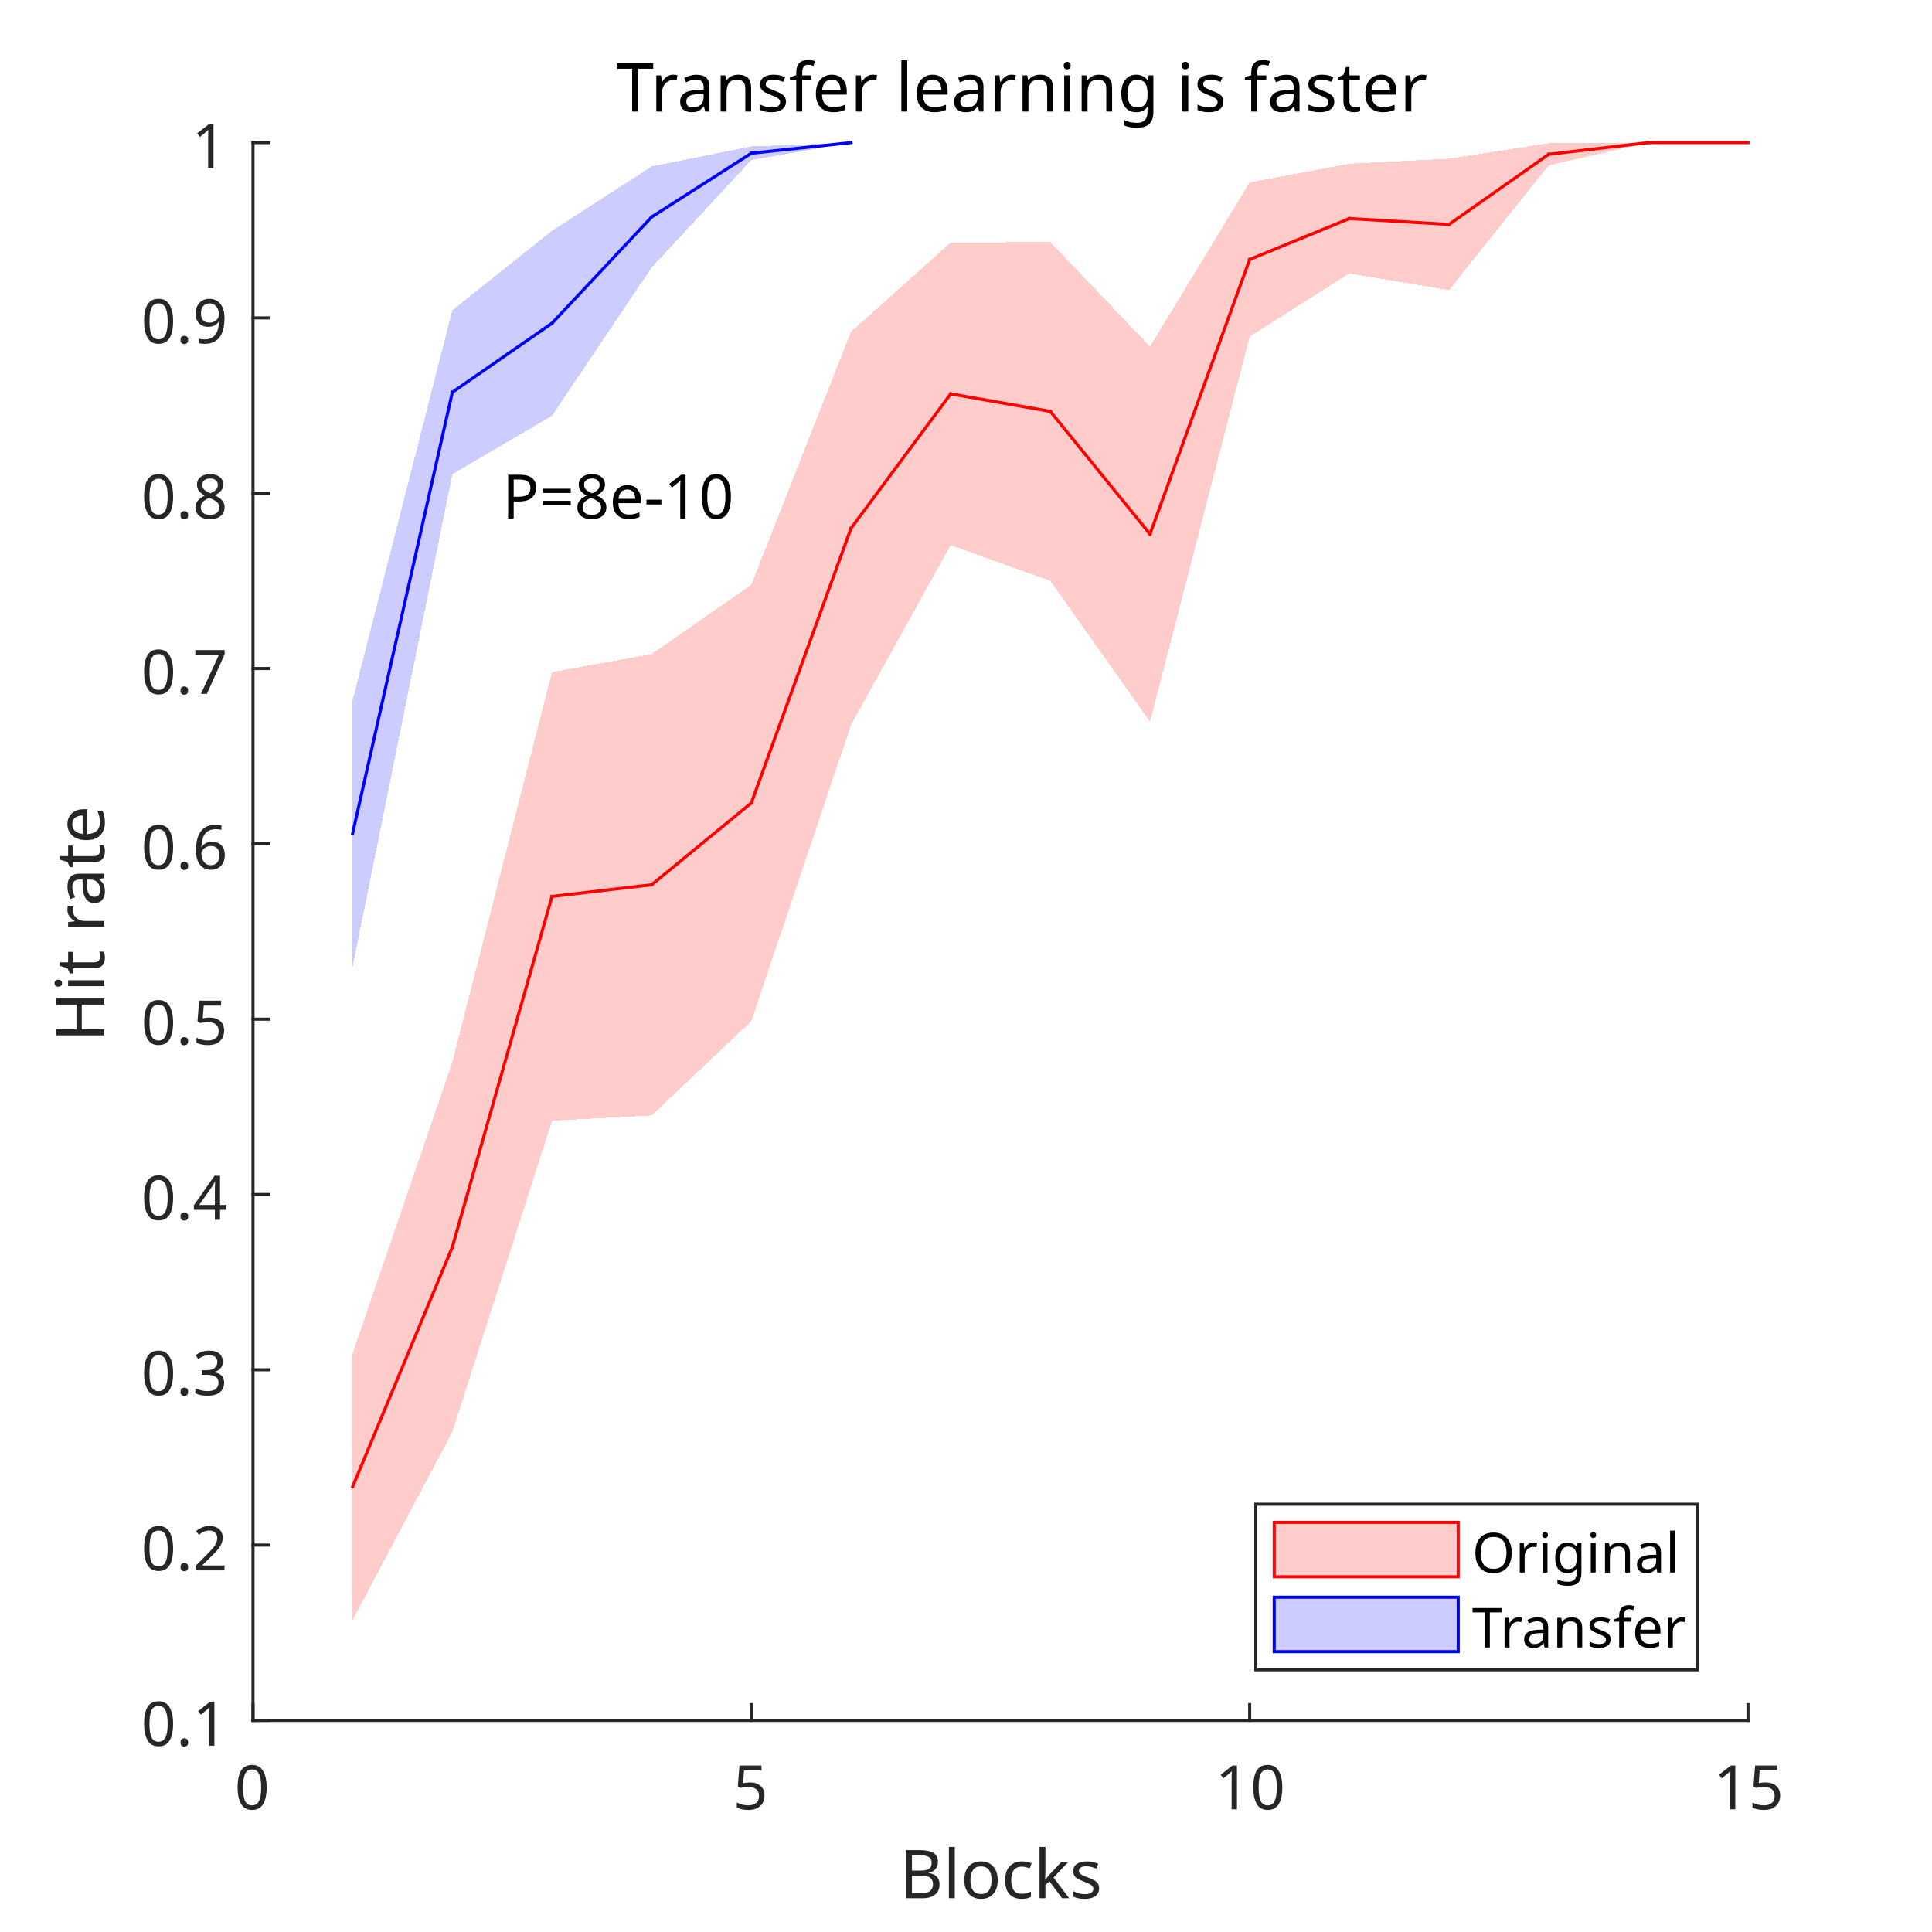
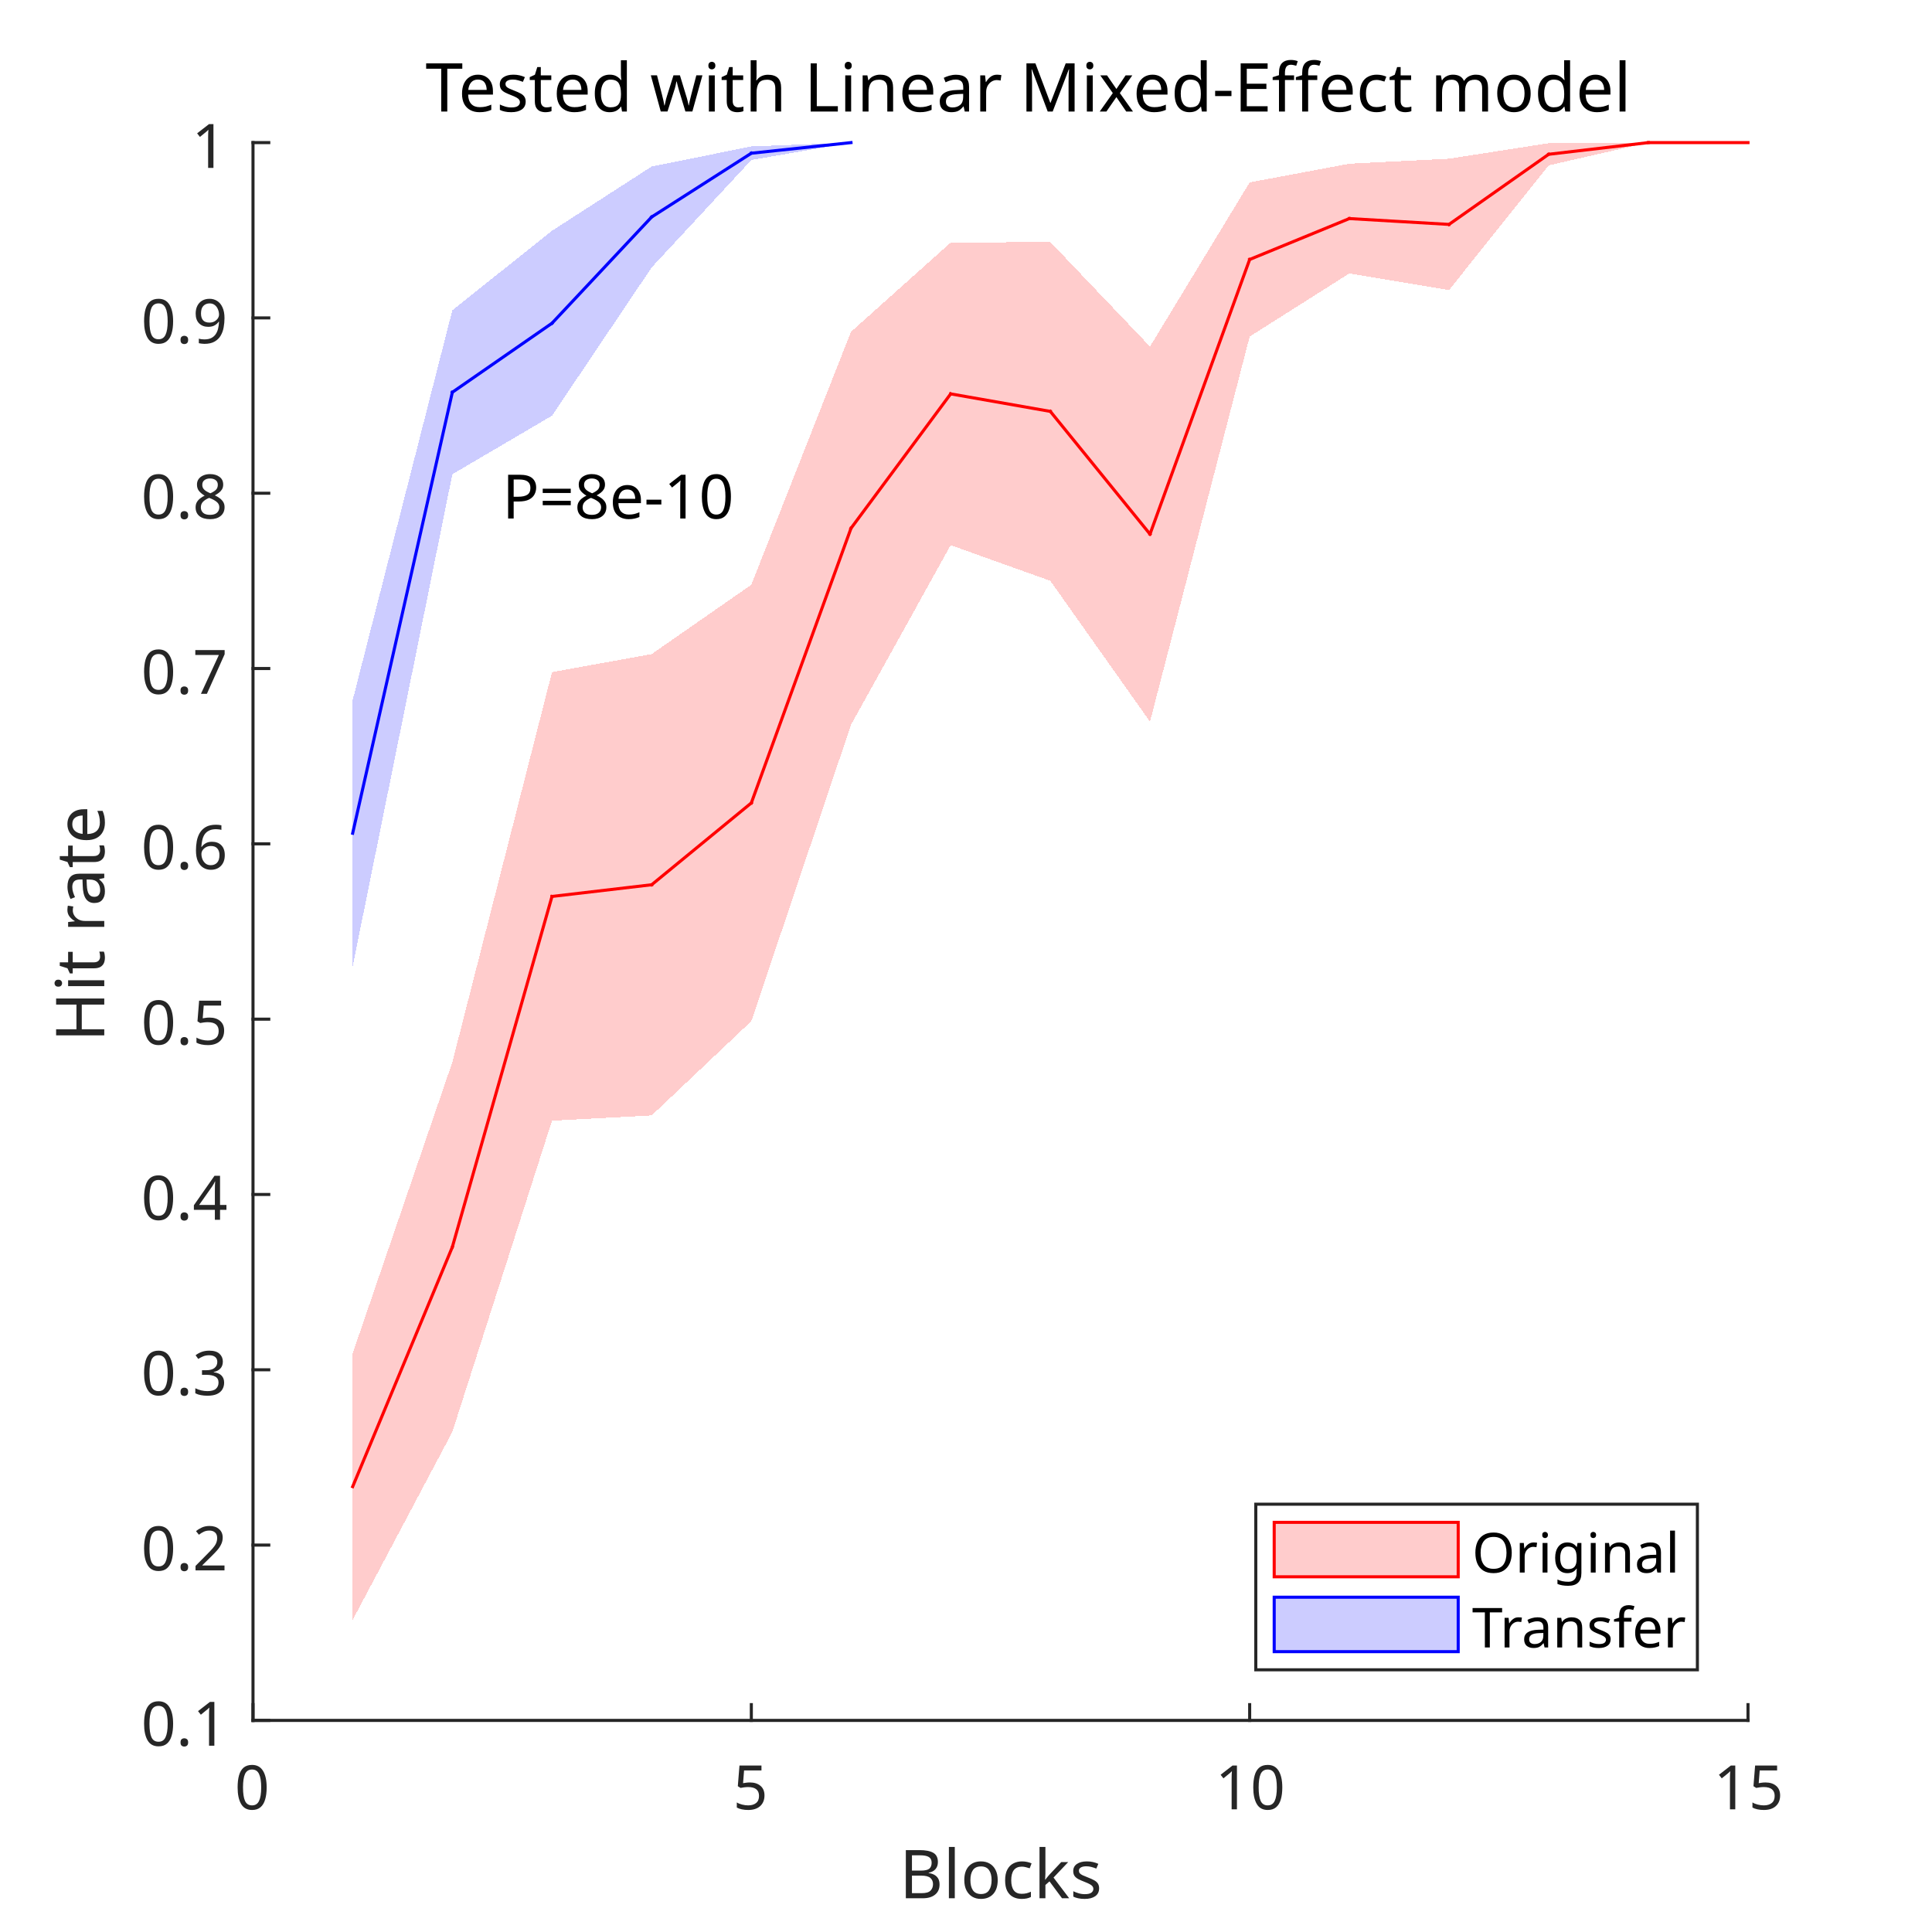
<svg xmlns="http://www.w3.org/2000/svg" style="fill-opacity:1; color-rendering:auto; color-interpolation:auto; text-rendering:auto; stroke:black; stroke-linecap:square; stroke-miterlimit:10; shape-rendering:auto; stroke-opacity:1; fill:black; stroke-dasharray:none; font-weight:normal; stroke-width:1; font-family:'Dialog'; font-style:normal; stroke-linejoin:miter; font-size:12px; stroke-dashoffset:0; image-rendering:auto;" width="420" height="420">
  <defs id="genericDefs" />
  <g>
    <defs id="defs1">
      <clipPath clipPathUnits="userSpaceOnUse" id="clipPath1">
        <path d="M0 0 L420 0 L420 420 L0 420 L0 0 Z" />
      </clipPath>
      <font horiz-adv-x="75.0" id="font1">
        <font-face ascent="100.537" descent="21.973" units-per-em="100" style="font-style:normal; font-family:Dialog; font-weight:normal;" />
        <missing-glyph horiz-adv-x="75.0" d="M12.5 0 L12.5 62.5 L62.5 62.5 L62.5 0 L12.5 0 ZM14.062 1.562 L60.938 1.562 L60.938 60.938 L14.062 60.938 L14.062 1.562 Z" />
        <glyph unicode="0" horiz-adv-x="55.615" d="M4.156 35.297 Q4.156 48 6.766 55.742 Q9.375 63.484 14.523 67.68 Q19.672 71.875 27.484 71.875 Q33.25 71.875 37.594 69.555 Q41.938 67.234 44.773 62.867 Q47.609 58.5 49.219 52.227 Q50.828 45.953 50.828 35.297 Q50.828 22.703 48.242 14.969 Q45.656 7.234 40.508 3.008 Q35.359 -1.219 27.484 -1.219 Q17.141 -1.219 11.234 6.203 Q4.156 15.141 4.156 35.297 ZM13.188 35.297 Q13.188 17.672 17.312 11.836 Q21.438 6 27.484 6 Q33.547 6 37.672 11.859 Q41.797 17.719 41.797 35.297 Q41.797 52.984 37.672 58.789 Q33.547 64.594 27.391 64.594 Q21.344 64.594 17.719 59.469 Q13.188 52.938 13.188 35.297 Z" />
        <glyph unicode="5" horiz-adv-x="55.615" d="M4.156 18.75 L13.375 19.531 Q14.406 12.797 18.141 9.398 Q21.875 6 27.156 6 Q33.5 6 37.891 10.789 Q42.281 15.578 42.281 23.484 Q42.281 31 38.062 35.352 Q33.844 39.703 27 39.703 Q22.75 39.703 19.336 37.773 Q15.922 35.844 13.969 32.766 L5.719 33.844 L12.641 70.609 L48.25 70.609 L48.25 62.203 L19.672 62.203 L15.828 42.969 Q22.266 47.469 29.344 47.469 Q38.719 47.469 45.164 40.969 Q51.609 34.469 51.609 24.266 Q51.609 14.547 45.953 7.469 Q39.062 -1.219 27.156 -1.219 Q17.391 -1.219 11.211 4.25 Q5.031 9.719 4.156 18.75 Z" />
        <glyph unicode="1" horiz-adv-x="55.615" d="M37.25 0 L28.469 0 L28.469 56 Q25.297 52.984 20.141 49.953 Q14.984 46.922 10.891 45.406 L10.891 53.906 Q18.266 57.375 23.781 62.305 Q29.297 67.234 31.594 71.875 L37.25 71.875 L37.25 0 Z" />
        <glyph unicode="s" horiz-adv-x="50.0" d="M3.078 15.484 L11.766 16.844 Q12.5 11.625 15.844 8.844 Q19.188 6.062 25.203 6.062 Q31.25 6.062 34.18 8.523 Q37.109 10.984 37.109 14.312 Q37.109 17.281 34.516 19 Q32.719 20.172 25.531 21.969 Q15.875 24.422 12.141 26.203 Q8.406 27.984 6.477 31.133 Q4.547 34.281 4.547 38.094 Q4.547 41.547 6.133 44.508 Q7.719 47.469 10.453 49.422 Q12.5 50.922 16.039 51.977 Q19.578 53.031 23.641 53.031 Q29.734 53.031 34.352 51.273 Q38.969 49.516 41.164 46.508 Q43.359 43.5 44.188 38.484 L35.594 37.312 Q35.016 41.312 32.203 43.555 Q29.391 45.797 24.266 45.797 Q18.219 45.797 15.625 43.797 Q13.031 41.797 13.031 39.109 Q13.031 37.406 14.109 36.031 Q15.188 34.625 17.484 33.688 Q18.797 33.203 25.25 31.453 Q34.578 28.953 38.258 27.367 Q41.938 25.781 44.039 22.758 Q46.141 19.734 46.141 15.234 Q46.141 10.844 43.578 6.961 Q41.016 3.078 36.18 0.953 Q31.344 -1.172 25.25 -1.172 Q15.141 -1.172 9.844 3.031 Q4.547 7.234 3.078 15.484 Z" />
        <glyph unicode="k" horiz-adv-x="50.0" d="M6.641 0 L6.641 71.578 L15.438 71.578 L15.438 30.766 L36.234 51.859 L47.609 51.859 L27.781 32.625 L49.609 0 L38.766 0 L21.625 26.516 L15.438 20.562 L15.438 0 L6.641 0 Z" />
        <glyph unicode="c" horiz-adv-x="50.0" d="M40.438 19 L49.078 17.875 Q47.656 8.938 41.82 3.883 Q35.984 -1.172 27.484 -1.172 Q16.844 -1.172 10.375 5.789 Q3.906 12.75 3.906 25.734 Q3.906 34.125 6.688 40.43 Q9.469 46.734 15.156 49.883 Q20.844 53.031 27.547 53.031 Q35.984 53.031 41.359 48.758 Q46.734 44.484 48.25 36.625 L39.703 35.297 Q38.484 40.531 35.383 43.164 Q32.281 45.797 27.875 45.797 Q21.234 45.797 17.086 41.039 Q12.938 36.281 12.938 25.984 Q12.938 15.531 16.945 10.797 Q20.953 6.062 27.391 6.062 Q32.562 6.062 36.031 9.234 Q39.5 12.406 40.438 19 Z" />
        <glyph unicode="o" horiz-adv-x="55.615" d="M3.328 25.922 Q3.328 40.328 11.328 47.266 Q18.016 53.031 27.641 53.031 Q38.328 53.031 45.117 46.023 Q51.906 39.016 51.906 26.656 Q51.906 16.656 48.906 10.914 Q45.906 5.172 40.164 2 Q34.422 -1.172 27.641 -1.172 Q16.75 -1.172 10.039 5.812 Q3.328 12.797 3.328 25.922 ZM12.359 25.922 Q12.359 15.969 16.703 11.016 Q21.047 6.062 27.641 6.062 Q34.188 6.062 38.531 11.039 Q42.875 16.016 42.875 26.219 Q42.875 35.844 38.5 40.797 Q34.125 45.75 27.641 45.75 Q21.047 45.75 16.703 40.82 Q12.359 35.891 12.359 25.922 Z" />
        <glyph unicode="l" horiz-adv-x="22.217" d="M6.391 0 L6.391 71.578 L15.188 71.578 L15.188 0 L6.391 0 Z" />
        <glyph unicode="B" horiz-adv-x="66.699" d="M7.328 0 L7.328 71.578 L34.188 71.578 Q42.391 71.578 47.344 69.406 Q52.297 67.234 55.102 62.719 Q57.906 58.203 57.906 53.266 Q57.906 48.688 55.422 44.633 Q52.938 40.578 47.906 38.094 Q54.391 36.188 57.883 31.594 Q61.375 27 61.375 20.75 Q61.375 15.719 59.25 11.398 Q57.125 7.078 54 4.734 Q50.875 2.391 46.164 1.195 Q41.453 0 34.625 0 L7.328 0 ZM16.797 41.5 L32.281 41.5 Q38.578 41.5 41.312 42.328 Q44.922 43.406 46.75 45.898 Q48.578 48.391 48.578 52.156 Q48.578 55.719 46.875 58.43 Q45.172 61.141 41.992 62.141 Q38.812 63.141 31.109 63.141 L16.797 63.141 L16.797 41.5 ZM16.797 8.453 L34.625 8.453 Q39.203 8.453 41.062 8.797 Q44.344 9.375 46.539 10.742 Q48.734 12.109 50.148 14.719 Q51.562 17.328 51.562 20.75 Q51.562 24.75 49.516 27.711 Q47.469 30.672 43.828 31.867 Q40.188 33.062 33.344 33.062 L16.797 33.062 L16.797 8.453 Z" />
        <glyph unicode="." horiz-adv-x="27.783" d="M9.078 0 L9.078 10.016 L19.094 10.016 L19.094 0 L9.078 0 Z" />
        <glyph unicode="2" horiz-adv-x="55.615" d="M50.344 8.453 L50.344 0 L3.031 0 Q2.938 3.172 4.047 6.109 Q5.859 10.938 9.836 15.625 Q13.812 20.312 21.344 26.469 Q33.016 36.031 37.117 41.625 Q41.219 47.219 41.219 52.203 Q41.219 57.422 37.477 61.008 Q33.734 64.594 27.734 64.594 Q21.391 64.594 17.578 60.789 Q13.766 56.984 13.719 50.25 L4.688 51.172 Q5.609 61.281 11.664 66.578 Q17.719 71.875 27.938 71.875 Q38.234 71.875 44.242 66.164 Q50.25 60.453 50.25 52 Q50.25 47.703 48.492 43.555 Q46.734 39.406 42.656 34.812 Q38.578 30.219 29.109 22.219 Q21.188 15.578 18.945 13.211 Q16.703 10.844 15.234 8.453 L50.344 8.453 Z" />
        <glyph unicode="3" horiz-adv-x="55.615" d="M4.203 18.891 L12.984 20.062 Q14.5 12.594 18.141 9.297 Q21.781 6 27 6 Q33.203 6 37.477 10.297 Q41.75 14.594 41.75 20.953 Q41.75 27 37.797 30.93 Q33.844 34.859 27.734 34.859 Q25.25 34.859 21.531 33.891 L22.516 41.609 Q23.391 41.5 23.922 41.5 Q29.547 41.5 34.039 44.43 Q38.531 47.359 38.531 53.469 Q38.531 58.297 35.258 61.477 Q31.984 64.656 26.812 64.656 Q21.688 64.656 18.266 61.43 Q14.844 58.203 13.875 51.766 L5.078 53.328 Q6.688 62.156 12.398 67.016 Q18.109 71.875 26.609 71.875 Q32.469 71.875 37.398 69.359 Q42.328 66.844 44.945 62.5 Q47.562 58.156 47.562 53.266 Q47.562 48.641 45.07 44.828 Q42.578 41.016 37.703 38.766 Q44.047 37.312 47.562 32.695 Q51.078 28.078 51.078 21.141 Q51.078 11.766 44.242 5.25 Q37.406 -1.266 26.953 -1.266 Q17.531 -1.266 11.305 4.352 Q5.078 9.969 4.203 18.891 Z" />
        <glyph unicode="4" horiz-adv-x="55.615" d="M32.328 0 L32.328 17.141 L1.266 17.141 L1.266 25.203 L33.938 71.578 L41.109 71.578 L41.109 25.203 L50.781 25.203 L50.781 17.141 L41.109 17.141 L41.109 0 L32.328 0 ZM32.328 25.203 L32.328 57.469 L9.906 25.203 L32.328 25.203 Z" />
        <glyph unicode="6" horiz-adv-x="55.615" d="M49.75 54.047 L41.016 53.375 Q39.844 58.547 37.703 60.891 Q34.125 64.656 28.906 64.656 Q24.703 64.656 21.531 62.312 Q17.391 59.281 14.992 53.469 Q12.594 47.656 12.5 36.922 Q15.672 41.75 20.266 44.094 Q24.859 46.438 29.891 46.438 Q38.672 46.438 44.852 39.969 Q51.031 33.5 51.031 23.25 Q51.031 16.5 48.125 10.719 Q45.219 4.938 40.141 1.859 Q35.062 -1.219 28.609 -1.219 Q17.625 -1.219 10.695 6.859 Q3.766 14.938 3.766 33.5 Q3.766 54.25 11.422 63.672 Q18.109 71.875 29.438 71.875 Q37.891 71.875 43.289 67.141 Q48.688 62.406 49.75 54.047 ZM13.875 23.188 Q13.875 18.656 15.797 14.508 Q17.719 10.359 21.188 8.18 Q24.656 6 28.469 6 Q34.031 6 38.039 10.492 Q42.047 14.984 42.047 22.703 Q42.047 30.125 38.086 34.398 Q34.125 38.672 28.125 38.672 Q22.172 38.672 18.023 34.398 Q13.875 30.125 13.875 23.188 Z" />
        <glyph unicode="7" horiz-adv-x="55.615" d="M4.734 62.203 L4.734 70.656 L51.078 70.656 L51.078 63.812 Q44.234 56.547 37.523 44.484 Q30.812 32.422 27.156 19.672 Q24.516 10.688 23.781 0 L14.75 0 Q14.891 8.453 18.062 20.414 Q21.234 32.375 27.172 43.484 Q33.109 54.594 39.797 62.203 L4.734 62.203 Z" />
        <glyph unicode="8" horiz-adv-x="55.615" d="M17.672 38.812 Q12.203 40.828 9.57 44.539 Q6.938 48.25 6.938 53.422 Q6.938 61.234 12.555 66.555 Q18.172 71.875 27.484 71.875 Q36.859 71.875 42.578 66.43 Q48.297 60.984 48.297 53.172 Q48.297 48.188 45.68 44.508 Q43.062 40.828 37.75 38.812 Q44.344 36.672 47.781 31.883 Q51.219 27.094 51.219 20.453 Q51.219 11.281 44.727 5.031 Q38.234 -1.219 27.641 -1.219 Q17.047 -1.219 10.547 5.055 Q4.047 11.328 4.047 20.703 Q4.047 27.688 7.594 32.398 Q11.141 37.109 17.672 38.812 ZM15.922 53.719 Q15.922 48.641 19.195 45.414 Q22.469 42.188 27.688 42.188 Q32.766 42.188 36.016 45.383 Q39.266 48.578 39.266 53.219 Q39.266 58.062 35.914 61.359 Q32.562 64.656 27.594 64.656 Q22.562 64.656 19.242 61.43 Q15.922 58.203 15.922 53.719 ZM13.094 20.656 Q13.094 16.891 14.875 13.375 Q16.656 9.859 20.172 7.93 Q23.688 6 27.734 6 Q34.031 6 38.133 10.055 Q42.234 14.109 42.234 20.359 Q42.234 26.703 38.016 30.859 Q33.797 35.016 27.438 35.016 Q21.234 35.016 17.164 30.914 Q13.094 26.812 13.094 20.656 Z" />
        <glyph unicode="9" horiz-adv-x="55.615" d="M5.469 16.547 L13.922 17.328 Q14.984 11.375 18.016 8.688 Q21.047 6 25.781 6 Q29.828 6 32.883 7.859 Q35.938 9.719 37.891 12.82 Q39.844 15.922 41.164 21.195 Q42.484 26.469 42.484 31.938 Q42.484 32.516 42.438 33.688 Q39.797 29.5 35.234 26.883 Q30.672 24.266 25.344 24.266 Q16.453 24.266 10.305 30.711 Q4.156 37.156 4.156 47.703 Q4.156 58.594 10.578 65.234 Q17 71.875 26.656 71.875 Q33.641 71.875 39.43 68.117 Q45.219 64.359 48.219 57.398 Q51.219 50.438 51.219 37.25 Q51.219 23.531 48.242 15.406 Q45.266 7.281 39.383 3.031 Q33.5 -1.219 25.594 -1.219 Q17.188 -1.219 11.867 3.445 Q6.547 8.109 5.469 16.547 ZM41.453 48.141 Q41.453 55.719 37.43 60.156 Q33.406 64.594 27.734 64.594 Q21.875 64.594 17.531 59.812 Q13.188 55.031 13.188 47.406 Q13.188 40.578 17.312 36.305 Q21.438 32.031 27.484 32.031 Q33.594 32.031 37.523 36.305 Q41.453 40.578 41.453 48.141 Z" />
        <glyph unicode="e" horiz-adv-x="55.615" d="M42.094 16.703 L51.172 15.578 Q49.031 7.625 43.219 3.227 Q37.406 -1.172 28.375 -1.172 Q17 -1.172 10.328 5.836 Q3.656 12.844 3.656 25.484 Q3.656 38.578 10.398 45.805 Q17.141 53.031 27.875 53.031 Q38.281 53.031 44.875 45.953 Q51.469 38.875 51.469 26.031 Q51.469 25.25 51.422 23.688 L12.75 23.688 Q13.234 15.141 17.578 10.602 Q21.922 6.062 28.422 6.062 Q33.25 6.062 36.672 8.602 Q40.094 11.141 42.094 16.703 ZM13.234 30.906 L42.188 30.906 Q41.609 37.453 38.875 40.719 Q34.672 45.797 27.984 45.797 Q21.922 45.797 17.797 41.75 Q13.672 37.703 13.234 30.906 Z" />
        <glyph unicode="a" horiz-adv-x="55.615" d="M40.438 6.391 Q35.547 2.25 31.031 0.539 Q26.516 -1.172 21.344 -1.172 Q12.797 -1.172 8.203 3 Q3.609 7.172 3.609 13.672 Q3.609 17.484 5.344 20.633 Q7.078 23.781 9.891 25.688 Q12.703 27.594 16.219 28.562 Q18.797 29.25 24.031 29.891 Q34.672 31.156 39.703 32.906 Q39.75 34.719 39.75 35.203 Q39.75 40.578 37.25 42.781 Q33.891 45.75 27.25 45.75 Q21.047 45.75 18.094 43.578 Q15.141 41.406 13.719 35.891 L5.125 37.062 Q6.297 42.578 8.984 45.969 Q11.672 49.359 16.75 51.195 Q21.828 53.031 28.516 53.031 Q35.156 53.031 39.305 51.469 Q43.453 49.906 45.406 47.539 Q47.359 45.172 48.141 41.547 Q48.578 39.312 48.578 33.453 L48.578 21.734 Q48.578 9.469 49.141 6.227 Q49.703 2.984 51.375 0 L42.188 0 Q40.828 2.734 40.438 6.391 ZM39.703 26.031 Q34.906 24.078 25.344 22.703 Q19.922 21.922 17.68 20.945 Q15.438 19.969 14.211 18.094 Q12.984 16.219 12.984 13.922 Q12.984 10.406 15.648 8.062 Q18.312 5.719 23.438 5.719 Q28.516 5.719 32.469 7.938 Q36.422 10.156 38.281 14.016 Q39.703 17 39.703 22.797 L39.703 26.031 Z" />
        <glyph unicode="r" horiz-adv-x="33.301" d="M6.5 0 L6.5 51.859 L14.406 51.859 L14.406 44 Q17.438 49.516 20 51.273 Q22.562 53.031 25.641 53.031 Q30.078 53.031 34.672 50.203 L31.641 42.047 Q28.422 43.953 25.203 43.953 Q22.312 43.953 20.016 42.219 Q17.719 40.484 16.75 37.406 Q15.281 32.719 15.281 27.156 L15.281 0 L6.5 0 Z" />
        <glyph unicode=" " horiz-adv-x="27.783" d="" />
        <glyph unicode="t" horiz-adv-x="27.783" d="M25.781 7.859 L27.047 0.094 Q23.344 -0.688 20.406 -0.688 Q15.625 -0.688 12.992 0.828 Q10.359 2.344 9.281 4.812 Q8.203 7.281 8.203 15.188 L8.203 45.016 L1.766 45.016 L1.766 51.859 L8.203 51.859 L8.203 64.703 L16.938 69.969 L16.938 51.859 L25.781 51.859 L25.781 45.016 L16.938 45.016 L16.938 14.703 Q16.938 10.938 17.406 9.867 Q17.875 8.797 18.922 8.156 Q19.969 7.516 21.922 7.516 Q23.391 7.516 25.781 7.859 Z" />
        <glyph unicode="i" horiz-adv-x="22.217" d="M6.641 61.469 L6.641 71.578 L15.438 71.578 L15.438 61.469 L6.641 61.469 ZM6.641 0 L6.641 51.859 L15.438 51.859 L15.438 0 L6.641 0 Z" />
        <glyph unicode="H" horiz-adv-x="72.217" d="M8.016 0 L8.016 71.578 L17.484 71.578 L17.484 42.188 L54.688 42.188 L54.688 71.578 L64.156 71.578 L64.156 0 L54.688 0 L54.688 33.734 L17.484 33.734 L17.484 0 L8.016 0 Z" />
-         <glyph unicode="g" horiz-adv-x="55.615" d="M4.984 -4.297 L13.531 -5.562 Q14.062 -9.516 16.5 -11.328 Q19.781 -13.766 25.438 -13.766 Q31.547 -13.766 34.867 -11.328 Q38.188 -8.891 39.359 -4.5 Q40.047 -1.812 39.984 6.781 Q34.234 0 25.641 0 Q14.938 0 9.078 7.719 Q3.219 15.438 3.219 26.219 Q3.219 33.641 5.906 39.914 Q8.594 46.188 13.695 49.609 Q18.797 53.031 25.688 53.031 Q34.859 53.031 40.828 45.609 L40.828 51.859 L48.922 51.859 L48.922 7.031 Q48.922 -5.078 46.461 -10.133 Q44 -15.188 38.648 -18.117 Q33.297 -21.047 25.484 -21.047 Q16.219 -21.047 10.5 -16.875 Q4.781 -12.703 4.984 -4.297 ZM12.25 26.859 Q12.25 16.656 16.305 11.969 Q20.359 7.281 26.469 7.281 Q32.516 7.281 36.617 11.945 Q40.719 16.609 40.719 26.562 Q40.719 36.078 36.5 40.914 Q32.281 45.75 26.312 45.75 Q20.453 45.75 16.352 40.992 Q12.25 36.234 12.25 26.859 Z" />
+         <glyph unicode="m" horiz-adv-x="83.301" d="M6.594 0 L6.594 51.859 L14.453 51.859 L14.453 44.578 Q16.891 48.391 20.945 50.711 Q25 53.031 30.172 53.031 Q35.938 53.031 39.625 50.641 Q43.312 48.25 44.828 43.953 Q50.984 53.031 60.844 53.031 Q68.562 53.031 72.711 48.758 Q76.859 44.484 76.859 35.594 L76.859 0 L68.109 0 L68.109 32.672 Q68.109 37.938 67.258 40.258 Q66.406 42.578 64.164 43.992 Q61.922 45.406 58.891 45.406 Q53.422 45.406 49.805 41.773 Q46.188 38.141 46.188 30.125 L46.188 0 L37.406 0 L37.406 33.688 Q37.406 39.547 35.258 42.477 Q33.109 45.406 28.219 45.406 Q24.516 45.406 21.367 43.453 Q18.219 41.5 16.797 37.742 Q15.375 33.984 15.375 26.906 L15.375 0 L6.594 0 Z" />
        <glyph unicode="f" horiz-adv-x="27.783" d="M8.688 0 L8.688 45.016 L0.922 45.016 L0.922 51.859 L8.688 51.859 L8.688 57.375 Q8.688 62.594 9.625 65.141 Q10.891 68.562 14.086 70.68 Q17.281 72.797 23.047 72.797 Q26.766 72.797 31.25 71.922 L29.938 64.266 Q27.203 64.75 24.75 64.75 Q20.75 64.75 19.094 63.039 Q17.438 61.328 17.438 56.641 L17.438 51.859 L27.547 51.859 L27.547 45.016 L17.438 45.016 L17.438 0 L8.688 0 Z" />
+         <glyph unicode="E" horiz-adv-x="66.699" d="M7.906 0 L7.906 71.578 L59.672 71.578 L59.672 63.141 L17.391 63.141 L17.391 41.219 L56.984 41.219 L56.984 32.812 L17.391 32.812 L17.391 8.453 L61.328 8.453 L61.328 0 L7.906 0 Z" />
+         <glyph unicode="-" horiz-adv-x="33.301" d="M3.172 21.484 L3.172 30.328 L30.172 30.328 L30.172 21.484 L3.172 21.484 Z" />
+         <glyph unicode="x" horiz-adv-x="50.0" d="M0.734 0 L19.672 26.953 L2.156 51.859 L13.141 51.859 L21.094 39.703 Q23.344 36.234 24.703 33.891 Q26.859 37.109 28.656 39.594 L37.406 51.859 L47.906 51.859 L29.984 27.438 L49.266 0 L38.484 0 L27.828 16.109 L25 20.453 L11.375 0 L0.734 0 Z" />
+         <glyph unicode="M" horiz-adv-x="83.301" d="M7.422 0 L7.422 71.578 L21.688 71.578 L38.625 20.906 Q40.969 13.812 42.047 10.297 Q43.266 14.203 45.844 21.781 L62.984 71.578 L75.734 71.578 L75.734 0 L66.609 0 L66.609 59.906 L45.797 0 L37.25 0 L16.547 60.938 L16.547 0 L7.422 0 Z" />
        <glyph unicode="n" horiz-adv-x="55.615" d="M6.594 0 L6.594 51.859 L14.5 51.859 L14.5 44.484 Q20.219 53.031 31 53.031 Q35.688 53.031 39.625 51.344 Q43.562 49.656 45.516 46.922 Q47.469 44.188 48.25 40.438 Q48.734 37.984 48.734 31.891 L48.734 0 L39.938 0 L39.938 31.547 Q39.938 36.922 38.914 39.578 Q37.891 42.234 35.281 43.82 Q32.672 45.406 29.156 45.406 Q23.531 45.406 19.453 41.844 Q15.375 38.281 15.375 28.328 L15.375 0 L6.594 0 Z" />
+         <glyph unicode="L" horiz-adv-x="55.615" d="M7.328 0 L7.328 71.578 L16.797 71.578 L16.797 8.453 L52.047 8.453 L52.047 0 L7.328 0 Z" />
+         <glyph unicode="h" horiz-adv-x="55.615" d="M6.594 0 L6.594 71.578 L15.375 71.578 L15.375 45.906 Q21.531 53.031 30.906 53.031 Q36.672 53.031 40.922 50.758 Q45.172 48.484 47 44.484 Q48.828 40.484 48.828 32.859 L48.828 0 L40.047 0 L40.047 32.859 Q40.047 39.453 37.188 42.453 Q34.328 45.453 29.109 45.453 Q25.203 45.453 21.758 43.43 Q18.312 41.406 16.844 37.938 Q15.375 34.469 15.375 28.375 L15.375 0 L6.594 0 Z" />
+         <glyph unicode="w" horiz-adv-x="72.217" d="M16.156 0 L0.297 51.859 L9.375 51.859 L17.625 21.922 L20.703 10.797 Q20.906 11.625 23.391 21.484 L31.641 51.859 L40.672 51.859 L48.438 21.781 L51.031 11.859 L54 21.875 L62.891 51.859 L71.438 51.859 L55.219 0 L46.094 0 L37.844 31.062 L35.844 39.891 L25.344 0 L16.156 0 Z" />
+         <glyph unicode="d" horiz-adv-x="55.615" d="M40.234 0 L40.234 6.547 Q35.297 -1.172 25.734 -1.172 Q19.531 -1.172 14.328 2.25 Q9.125 5.672 6.273 11.797 Q3.422 17.922 3.422 25.875 Q3.422 33.641 6.008 39.969 Q8.594 46.297 13.773 49.664 Q18.953 53.031 25.344 53.031 Q30.031 53.031 33.695 51.055 Q37.359 49.078 39.656 45.906 L39.656 71.578 L48.391 71.578 L48.391 0 L40.234 0 ZM12.453 25.875 Q12.453 15.922 16.648 10.992 Q20.844 6.062 26.562 6.062 Q32.328 6.062 36.352 10.773 Q40.375 15.484 40.375 25.141 Q40.375 35.797 36.273 40.773 Q32.172 45.75 26.172 45.75 Q20.312 45.75 16.383 40.969 Q12.453 36.188 12.453 25.875 Z" />
        <glyph unicode="T" horiz-adv-x="61.084" d="M25.922 0 L25.922 63.141 L2.344 63.141 L2.344 71.578 L59.078 71.578 L59.078 63.141 L35.406 63.141 L35.406 0 L25.922 0 Z" />
-         <glyph unicode="-" horiz-adv-x="33.301" d="M3.172 21.484 L3.172 30.328 L30.172 30.328 L30.172 21.484 L3.172 21.484 Z" />
        <glyph unicode="=" horiz-adv-x="58.398" d="M52.828 42.094 L5.562 42.094 L5.562 50.297 L52.828 50.297 L52.828 42.094 ZM52.828 20.359 L5.562 20.359 L5.562 28.562 L52.828 28.562 L52.828 20.359 Z" />
        <glyph unicode="P" horiz-adv-x="66.699" d="M7.719 0 L7.719 71.578 L34.719 71.578 Q41.844 71.578 45.609 70.906 Q50.875 70.016 54.445 67.555 Q58.016 65.094 60.188 60.648 Q62.359 56.203 62.359 50.875 Q62.359 41.75 56.547 35.43 Q50.734 29.109 35.547 29.109 L17.188 29.109 L17.188 0 L7.719 0 ZM17.188 37.547 L35.688 37.547 Q44.875 37.547 48.734 40.969 Q52.594 44.391 52.594 50.594 Q52.594 55.078 50.32 58.273 Q48.047 61.469 44.344 62.5 Q41.938 63.141 35.5 63.141 L17.188 63.141 L17.188 37.547 Z" />
+         <glyph unicode="g" horiz-adv-x="55.615" d="M4.984 -4.297 L13.531 -5.562 Q14.062 -9.516 16.5 -11.328 Q19.781 -13.766 25.438 -13.766 Q31.547 -13.766 34.867 -11.328 Q38.188 -8.891 39.359 -4.5 Q40.047 -1.812 39.984 6.781 Q34.234 0 25.641 0 Q14.938 0 9.078 7.719 Q3.219 15.438 3.219 26.219 Q3.219 33.641 5.906 39.914 Q8.594 46.188 13.695 49.609 Q18.797 53.031 25.688 53.031 Q34.859 53.031 40.828 45.609 L40.828 51.859 L48.922 51.859 L48.922 7.031 Q48.922 -5.078 46.461 -10.133 Q44 -15.188 38.648 -18.117 Q33.297 -21.047 25.484 -21.047 Q16.219 -21.047 10.5 -16.875 Q4.781 -12.703 4.984 -4.297 ZM12.25 26.859 Q12.25 16.656 16.305 11.969 Q20.359 7.281 26.469 7.281 Q32.516 7.281 36.617 11.945 Q40.719 16.609 40.719 26.562 Q40.719 36.078 36.5 40.914 Q32.281 45.75 26.312 45.75 Q20.453 45.75 16.352 40.992 Q12.25 36.234 12.25 26.859 Z" />
        <glyph unicode="O" horiz-adv-x="77.783" d="M4.828 34.859 Q4.828 52.688 14.398 62.773 Q23.969 72.859 39.109 72.859 Q49.031 72.859 56.984 68.117 Q64.938 63.375 69.117 54.906 Q73.297 46.438 73.297 35.688 Q73.297 24.812 68.898 16.219 Q64.5 7.625 56.445 3.203 Q48.391 -1.219 39.062 -1.219 Q28.953 -1.219 20.992 3.664 Q13.031 8.547 8.93 16.992 Q4.828 25.438 4.828 34.859 ZM14.594 34.719 Q14.594 21.781 21.555 14.336 Q28.516 6.891 39.016 6.891 Q49.703 6.891 56.617 14.406 Q63.531 21.922 63.531 35.75 Q63.531 44.484 60.578 51 Q57.625 57.516 51.93 61.109 Q46.234 64.703 39.156 64.703 Q29.109 64.703 21.852 57.789 Q14.594 50.875 14.594 34.719 Z" />
      </font>
    </defs>
    <g style="fill:white; stroke:white;">
      <rect x="0" y="0" width="420" style="clip-path:url(#clipPath1); stroke:none;" height="420" />
    </g>
    <g style="fill:white; text-rendering:optimizeSpeed; color-rendering:optimizeSpeed; image-rendering:optimizeSpeed; shape-rendering:crispEdges; stroke:white; color-interpolation:sRGB;">
      <rect x="0" width="420" height="420" y="0" style="stroke:none;" />
      <path style="stroke:none;" d="M55 374 L380 374 L380 31 L55 31 Z" />
    </g>
    <g style="fill:rgb(38,38,38); text-rendering:geometricPrecision; image-rendering:optimizeQuality; color-rendering:optimizeQuality; stroke-linejoin:round; stroke:rgb(38,38,38); color-interpolation:linearRGB; stroke-width:0.667;">
      <line y2="374" style="fill:none;" x1="55" x2="380" y1="374" />
      <line y2="370.57" style="fill:none;" x1="55" x2="55" y1="374" />
      <line y2="370.57" style="fill:none;" x1="163.333" x2="163.333" y1="374" />
      <line y2="370.57" style="fill:none;" x1="271.667" x2="271.667" y1="374" />
      <line y2="370.57" style="fill:none;" x1="380" x2="380" y1="374" />
    </g>
    <g transform="translate(55,379.3333)" style="font-size:13.333px; fill:rgb(38,38,38); text-rendering:geometricPrecision; color-rendering:optimizeQuality; image-rendering:optimizeQuality; stroke:rgb(38,38,38); color-interpolation:linearRGB;">
      <text x="-4" xml:space="preserve" y="14" style="stroke:none;">0</text>
    </g>
    <g transform="translate(163.3333,379.3333)" style="font-size:13.333px; fill:rgb(38,38,38); text-rendering:geometricPrecision; color-rendering:optimizeQuality; image-rendering:optimizeQuality; stroke:rgb(38,38,38); color-interpolation:linearRGB;">
      <text x="-4" xml:space="preserve" y="14" style="stroke:none;">5</text>
    </g>
    <g transform="translate(271.6667,379.3333)" style="font-size:13.333px; fill:rgb(38,38,38); text-rendering:geometricPrecision; color-rendering:optimizeQuality; image-rendering:optimizeQuality; stroke:rgb(38,38,38); color-interpolation:linearRGB;">
      <text x="-7.5" xml:space="preserve" y="14" style="stroke:none;">10</text>
    </g>
    <g transform="translate(380,379.3333)" style="font-size:13.333px; fill:rgb(38,38,38); text-rendering:geometricPrecision; color-rendering:optimizeQuality; image-rendering:optimizeQuality; stroke:rgb(38,38,38); color-interpolation:linearRGB;">
      <text x="-7.5" xml:space="preserve" y="14" style="stroke:none;">15</text>
    </g>
    <g transform="translate(217.5002,397.6667)" style="font-size:14.667px; fill:rgb(38,38,38); text-rendering:geometricPrecision; color-rendering:optimizeQuality; image-rendering:optimizeQuality; stroke:rgb(38,38,38); color-interpolation:linearRGB;">
      <text x="-22" xml:space="preserve" y="15" style="stroke:none;">Blocks</text>
    </g>
    <g style="fill:rgb(38,38,38); text-rendering:geometricPrecision; image-rendering:optimizeQuality; color-rendering:optimizeQuality; stroke-linejoin:round; stroke:rgb(38,38,38); color-interpolation:linearRGB; stroke-width:0.667;">
      <line y2="31" style="fill:none;" x1="55" x2="55" y1="374" />
      <line y2="374" style="fill:none;" x1="55" x2="58.43" y1="374" />
      <line y2="335.889" style="fill:none;" x1="55" x2="58.43" y1="335.889" />
      <line y2="297.778" style="fill:none;" x1="55" x2="58.43" y1="297.778" />
      <line y2="259.667" style="fill:none;" x1="55" x2="58.43" y1="259.667" />
      <line y2="221.556" style="fill:none;" x1="55" x2="58.43" y1="221.556" />
      <line y2="183.444" style="fill:none;" x1="55" x2="58.43" y1="183.444" />
      <line y2="145.333" style="fill:none;" x1="55" x2="58.43" y1="145.333" />
      <line y2="107.222" style="fill:none;" x1="55" x2="58.43" y1="107.222" />
      <line y2="69.111" style="fill:none;" x1="55" x2="58.43" y1="69.111" />
      <line y2="31" style="fill:none;" x1="55" x2="58.43" y1="31" />
    </g>
    <g transform="translate(49.6667,374)" style="font-size:13.333px; fill:rgb(38,38,38); text-rendering:geometricPrecision; color-rendering:optimizeQuality; image-rendering:optimizeQuality; stroke:rgb(38,38,38); color-interpolation:linearRGB;">
      <text x="-19" xml:space="preserve" y="5.5" style="stroke:none;">0.1</text>
    </g>
    <g transform="translate(49.6667,335.8889)" style="font-size:13.333px; fill:rgb(38,38,38); text-rendering:geometricPrecision; color-rendering:optimizeQuality; image-rendering:optimizeQuality; stroke:rgb(38,38,38); color-interpolation:linearRGB;">
      <text x="-19" xml:space="preserve" y="5.5" style="stroke:none;">0.2</text>
    </g>
    <g transform="translate(49.6667,297.7778)" style="font-size:13.333px; fill:rgb(38,38,38); text-rendering:geometricPrecision; color-rendering:optimizeQuality; image-rendering:optimizeQuality; stroke:rgb(38,38,38); color-interpolation:linearRGB;">
      <text x="-19" xml:space="preserve" y="5.5" style="stroke:none;">0.3</text>
    </g>
    <g transform="translate(49.6667,259.6667)" style="font-size:13.333px; fill:rgb(38,38,38); text-rendering:geometricPrecision; color-rendering:optimizeQuality; image-rendering:optimizeQuality; stroke:rgb(38,38,38); color-interpolation:linearRGB;">
      <text x="-19" xml:space="preserve" y="5.5" style="stroke:none;">0.4</text>
    </g>
    <g transform="translate(49.6667,221.5556)" style="font-size:13.333px; fill:rgb(38,38,38); text-rendering:geometricPrecision; color-rendering:optimizeQuality; image-rendering:optimizeQuality; stroke:rgb(38,38,38); color-interpolation:linearRGB;">
      <text x="-19" xml:space="preserve" y="5.5" style="stroke:none;">0.5</text>
    </g>
    <g transform="translate(49.6667,183.4444)" style="font-size:13.333px; fill:rgb(38,38,38); text-rendering:geometricPrecision; color-rendering:optimizeQuality; image-rendering:optimizeQuality; stroke:rgb(38,38,38); color-interpolation:linearRGB;">
      <text x="-19" xml:space="preserve" y="5.5" style="stroke:none;">0.6</text>
    </g>
    <g transform="translate(49.6667,145.3333)" style="font-size:13.333px; fill:rgb(38,38,38); text-rendering:geometricPrecision; color-rendering:optimizeQuality; image-rendering:optimizeQuality; stroke:rgb(38,38,38); color-interpolation:linearRGB;">
      <text x="-19" xml:space="preserve" y="5.5" style="stroke:none;">0.7</text>
    </g>
    <g transform="translate(49.6667,107.2222)" style="font-size:13.333px; fill:rgb(38,38,38); text-rendering:geometricPrecision; color-rendering:optimizeQuality; image-rendering:optimizeQuality; stroke:rgb(38,38,38); color-interpolation:linearRGB;">
      <text x="-19" xml:space="preserve" y="5.5" style="stroke:none;">0.8</text>
    </g>
    <g transform="translate(49.6667,69.1111)" style="font-size:13.333px; fill:rgb(38,38,38); text-rendering:geometricPrecision; color-rendering:optimizeQuality; image-rendering:optimizeQuality; stroke:rgb(38,38,38); color-interpolation:linearRGB;">
      <text x="-19" xml:space="preserve" y="5.5" style="stroke:none;">0.9</text>
    </g>
    <g transform="translate(49.6667,31)" style="font-size:13.333px; fill:rgb(38,38,38); text-rendering:geometricPrecision; color-rendering:optimizeQuality; image-rendering:optimizeQuality; stroke:rgb(38,38,38); color-interpolation:linearRGB;">
      <text x="-8" xml:space="preserve" y="5.5" style="stroke:none;">1</text>
    </g>
    <g transform="translate(26.6667,202.4998) rotate(-90)" style="font-size:14.667px; fill:rgb(38,38,38); text-rendering:geometricPrecision; color-rendering:optimizeQuality; image-rendering:optimizeQuality; stroke:rgb(38,38,38); color-interpolation:linearRGB;">
      <text x="-24" xml:space="preserve" y="-4" style="stroke:none;">Hit rate</text>
    </g>
    <g transform="translate(217.5002,28.25)" style="text-rendering:geometricPrecision; font-size:14.667px; color-interpolation:linearRGB; color-rendering:optimizeQuality; image-rendering:optimizeQuality;">
-       <text x="-83.5" xml:space="preserve" y="-4" style="stroke:none;">Transfer learning is faster</text>
+       <text x="-125" xml:space="preserve" y="-4" style="stroke:none;">Tested with Linear Mixed-Effect model</text>
    </g>
    <g style="fill-opacity:0.2; fill:rgb(255,0,0); text-rendering:optimizeSpeed; image-rendering:optimizeSpeed; color-rendering:optimizeSpeed; shape-rendering:crispEdges; stroke:rgb(255,0,0); color-interpolation:sRGB; stroke-opacity:0.2;">
      <path style="stroke:none;" d="M76.667 294.216 L76.667 323.185 L76.667 352.154 L98.333 311.291 L120 243.632 L141.667 242.482 L163.333 221.984 L185 157.556 L206.667 118.511 L228.333 126.265 L250 156.888 L271.667 73.165 L293.333 59.439 L315 63.068 L336.667 35.951 L358.333 31 L336.667 31.13 L315 34.503 L293.333 35.591 L271.667 39.65 L250 75.342 L228.333 52.609 L206.667 52.741 L185 72.133 L163.333 127.119 L141.667 142.192 L120 146.123 L98.333 230.909 Z" />
    </g>
    <g style="fill:red; text-rendering:geometricPrecision; color-rendering:optimizeQuality; image-rendering:optimizeQuality; stroke:red; color-interpolation:linearRGB; stroke-width:0.667;">
      <line y2="271.1" style="fill:none;" x1="76.667" x2="98.333" y1="323.185" />
      <line y2="194.878" style="fill:none;" x1="98.333" x2="120" y1="271.1" />
      <line y2="192.337" style="fill:none;" x1="120" x2="141.667" y1="194.878" />
      <line y2="174.552" style="fill:none;" x1="141.667" x2="163.333" y1="192.337" />
      <line y2="114.844" style="fill:none;" x1="163.333" x2="185" y1="174.552" />
      <line y2="85.626" style="fill:none;" x1="185" x2="206.667" y1="114.844" />
      <line y2="89.437" style="fill:none;" x1="206.667" x2="228.333" y1="85.626" />
      <line y2="116.115" style="fill:none;" x1="228.333" x2="250" y1="89.437" />
      <line y2="56.407" style="fill:none;" x1="250" x2="271.667" y1="116.115" />
      <line y2="47.515" style="fill:none;" x1="271.667" x2="293.333" y1="56.407" />
      <line y2="48.785" style="fill:none;" x1="293.333" x2="315" y1="47.515" />
      <line y2="33.541" style="fill:none;" x1="315" x2="336.667" y1="48.785" />
      <line y2="31" style="fill:none;" x1="336.667" x2="358.333" y1="33.541" />
      <line y2="31" style="fill:none;" x1="358.333" x2="380" y1="31" />
    </g>
    <g style="fill-opacity:0; fill:rgb(255,0,0); text-rendering:geometricPrecision; image-rendering:optimizeQuality; color-rendering:optimizeQuality; stroke:rgb(255,0,0); color-interpolation:linearRGB; stroke-width:0.667; stroke-opacity:0;">
      <line y2="31" style="fill:none;" x1="380" x2="380" y1="31" />
      <line y2="31" style="fill:none;" x1="380" x2="358.333" y1="31" />
      <line y2="31.13" style="fill:none;" x1="358.333" x2="336.667" y1="31" />
      <line y2="34.503" style="fill:none;" x1="336.667" x2="315" y1="31.13" />
      <line y2="35.591" style="fill:none;" x1="315" x2="293.333" y1="34.503" />
      <line y2="39.65" style="fill:none;" x1="293.333" x2="271.667" y1="35.591" />
      <line y2="75.342" style="fill:none;" x1="271.667" x2="250" y1="39.65" />
      <line y2="52.609" style="fill:none;" x1="250" x2="228.333" y1="75.342" />
      <line y2="52.741" style="fill:none;" x1="228.333" x2="206.667" y1="52.609" />
      <line y2="72.133" style="fill:none;" x1="206.667" x2="185" y1="52.741" />
      <line y2="127.119" style="fill:none;" x1="185" x2="163.333" y1="72.133" />
      <line y2="142.192" style="fill:none;" x1="163.333" x2="141.667" y1="127.119" />
      <line y2="146.123" style="fill:none;" x1="141.667" x2="120" y1="142.192" />
      <line y2="230.909" style="fill:none;" x1="120" x2="98.333" y1="146.123" />
      <line y2="294.216" style="fill:none;" x1="98.333" x2="76.667" y1="230.909" />
      <line y2="352.154" style="fill:none;" x1="76.667" x2="76.667" y1="294.216" />
      <line y2="311.291" style="fill:none;" x1="76.667" x2="98.333" y1="352.154" />
      <line y2="243.632" style="fill:none;" x1="98.333" x2="120" y1="311.291" />
      <line y2="242.482" style="fill:none;" x1="120" x2="141.667" y1="243.632" />
      <line y2="221.984" style="fill:none;" x1="141.667" x2="163.333" y1="242.482" />
      <line y2="157.556" style="fill:none;" x1="163.333" x2="185" y1="221.984" />
      <line y2="118.511" style="fill:none;" x1="185" x2="206.667" y1="157.556" />
      <line y2="126.265" style="fill:none;" x1="206.667" x2="228.333" y1="118.511" />
      <line y2="156.888" style="fill:none;" x1="228.333" x2="250" y1="126.265" />
      <line y2="73.165" style="fill:none;" x1="250" x2="271.667" y1="156.888" />
      <line y2="59.439" style="fill:none;" x1="271.667" x2="293.333" y1="73.165" />
      <line y2="63.068" style="fill:none;" x1="293.333" x2="315" y1="59.439" />
      <line y2="35.951" style="fill:none;" x1="315" x2="336.667" y1="63.068" />
      <line y2="31" style="fill:none;" x1="336.667" x2="358.333" y1="35.951" />
      <line y2="31" style="fill:none;" x1="358.333" x2="380" y1="31" />
      <line y2="31" style="fill:none;" x1="380" x2="380" y1="31" />
      <line y2="31" style="fill:none;" x1="380" x2="358.333" y1="31" />
      <line y2="33.541" style="fill:none;" x1="358.333" x2="336.667" y1="31" />
      <line y2="48.785" style="fill:none;" x1="336.667" x2="315" y1="33.541" />
      <line y2="47.515" style="fill:none;" x1="315" x2="293.333" y1="48.785" />
      <line y2="56.407" style="fill:none;" x1="293.333" x2="271.667" y1="47.515" />
      <line y2="116.115" style="fill:none;" x1="271.667" x2="250" y1="56.407" />
      <line y2="89.437" style="fill:none;" x1="250" x2="228.333" y1="116.115" />
      <line y2="85.626" style="fill:none;" x1="228.333" x2="206.667" y1="89.437" />
      <line y2="114.844" style="fill:none;" x1="206.667" x2="185" y1="85.626" />
      <line y2="174.552" style="fill:none;" x1="185" x2="163.333" y1="114.844" />
      <line y2="192.337" style="fill:none;" x1="163.333" x2="141.667" y1="174.552" />
      <line y2="194.878" style="fill:none;" x1="141.667" x2="120" y1="192.337" />
      <line y2="271.1" style="fill:none;" x1="120" x2="98.333" y1="194.878" />
      <line y2="323.185" style="fill:none;" x1="98.333" x2="76.667" y1="271.1" />
      <line y2="323.185" style="fill:none;" x1="76.667" x2="76.667" y1="323.185" />
    </g>
    <g style="fill-opacity:0.2; fill:rgb(0,0,255); text-rendering:optimizeSpeed; image-rendering:optimizeSpeed; color-rendering:optimizeSpeed; shape-rendering:crispEdges; stroke:rgb(0,0,255); color-interpolation:sRGB; stroke-opacity:0.2;">
      <path style="stroke:none;" d="M76.667 152.202 L76.667 181.135 L76.667 210.068 L98.333 103.103 L120 90.366 L141.667 58.136 L163.333 34.787 L185 31 L163.333 31.832 L141.667 36.201 L120 50.166 L98.333 67.456 Z" />
    </g>
    <g style="fill:blue; text-rendering:geometricPrecision; color-rendering:optimizeQuality; image-rendering:optimizeQuality; stroke:blue; color-interpolation:linearRGB; stroke-width:0.667;">
      <line y2="85.279" style="fill:none;" x1="76.667" x2="98.333" y1="181.135" />
      <line y2="70.266" style="fill:none;" x1="98.333" x2="120" y1="85.279" />
      <line y2="47.168" style="fill:none;" x1="120" x2="141.667" y1="70.266" />
      <line y2="33.31" style="fill:none;" x1="141.667" x2="163.333" y1="47.168" />
      <line y2="31" style="fill:none;" x1="163.333" x2="185" y1="33.31" />
    </g>
    <g style="fill-opacity:0; fill:rgb(0,0,255); text-rendering:geometricPrecision; image-rendering:optimizeQuality; color-rendering:optimizeQuality; stroke:rgb(0,0,255); color-interpolation:linearRGB; stroke-width:0.667; stroke-opacity:0;">
      <line y2="31" style="fill:none;" x1="185" x2="185" y1="31" />
      <line y2="31.832" style="fill:none;" x1="185" x2="163.333" y1="31" />
      <line y2="36.201" style="fill:none;" x1="163.333" x2="141.667" y1="31.832" />
      <line y2="50.166" style="fill:none;" x1="141.667" x2="120" y1="36.201" />
      <line y2="67.456" style="fill:none;" x1="120" x2="98.333" y1="50.166" />
      <line y2="152.202" style="fill:none;" x1="98.333" x2="76.667" y1="67.456" />
      <line y2="210.068" style="fill:none;" x1="76.667" x2="76.667" y1="152.202" />
      <line y2="103.103" style="fill:none;" x1="76.667" x2="98.333" y1="210.068" />
      <line y2="90.366" style="fill:none;" x1="98.333" x2="120" y1="103.103" />
      <line y2="58.136" style="fill:none;" x1="120" x2="141.667" y1="90.366" />
      <line y2="34.787" style="fill:none;" x1="141.667" x2="163.333" y1="58.136" />
      <line y2="31" style="fill:none;" x1="163.333" x2="185" y1="34.787" />
      <line y2="31" style="fill:none;" x1="185" x2="185" y1="31" />
      <line y2="33.31" style="fill:none;" x1="185" x2="163.333" y1="31" />
      <line y2="47.168" style="fill:none;" x1="163.333" x2="141.667" y1="33.31" />
      <line y2="70.266" style="fill:none;" x1="141.667" x2="120" y1="47.168" />
      <line y2="85.279" style="fill:none;" x1="120" x2="98.333" y1="70.266" />
      <line y2="181.135" style="fill:none;" x1="98.333" x2="76.667" y1="85.279" />
      <line y2="181.135" style="fill:none;" x1="76.667" x2="76.667" y1="181.135" />
    </g>
    <g transform="translate(109.1667,107.2222)" style="text-rendering:geometricPrecision; font-size:13.333px; color-interpolation:linearRGB; color-rendering:optimizeQuality; image-rendering:optimizeQuality;">
      <text x="0" xml:space="preserve" y="5.5" style="stroke:none;">P=8e-10</text>
    </g>
    <g style="fill:white; text-rendering:optimizeSpeed; color-rendering:optimizeSpeed; image-rendering:optimizeSpeed; shape-rendering:crispEdges; stroke:white; color-interpolation:sRGB;">
      <path style="stroke:none;" d="M369 363 L369 327 L273 327 L273 363 Z" />
    </g>
    <g style="text-rendering:geometricPrecision; color-rendering:optimizeQuality; color-interpolation:linearRGB; image-rendering:optimizeQuality;" transform="translate(320,336.863)">
      <text x="0" xml:space="preserve" y="5" style="stroke:none;">Original</text>
    </g>
    <g style="fill-opacity:0.2; fill:rgb(255,0,0); text-rendering:optimizeSpeed; image-rendering:optimizeSpeed; color-rendering:optimizeSpeed; shape-rendering:crispEdges; stroke:rgb(255,0,0); color-interpolation:sRGB; stroke-opacity:0.2;">
      <path style="stroke:none;" d="M317 342.781 L317 330.945 L277 330.945 L277 342.781 Z" />
    </g>
    <g style="stroke-linecap:butt; fill:red; text-rendering:geometricPrecision; color-rendering:optimizeQuality; image-rendering:optimizeQuality; stroke:red; color-interpolation:linearRGB; stroke-width:0.667;">
      <path d="M277 342.781 L277 330.945 L317 330.945 L317 342.781 Z" style="fill:none; fill-rule:evenodd;" />
    </g>
    <g style="text-rendering:geometricPrecision; color-rendering:optimizeQuality; color-interpolation:linearRGB; image-rendering:optimizeQuality;" transform="translate(320,353.137)">
      <text x="0" xml:space="preserve" y="5" style="stroke:none;">Transfer</text>
    </g>
    <g style="fill-opacity:0.2; fill:rgb(0,0,255); text-rendering:optimizeSpeed; image-rendering:optimizeSpeed; color-rendering:optimizeSpeed; shape-rendering:crispEdges; stroke:rgb(0,0,255); color-interpolation:sRGB; stroke-opacity:0.2;">
      <path style="stroke:none;" d="M317 359.055 L317 347.219 L277 347.219 L277 359.055 Z" />
    </g>
    <g style="stroke-linecap:butt; fill:blue; text-rendering:geometricPrecision; color-rendering:optimizeQuality; image-rendering:optimizeQuality; stroke:blue; color-interpolation:linearRGB; stroke-width:0.667;">
      <path d="M277 359.055 L277 347.219 L317 347.219 L317 359.055 Z" style="fill:none; fill-rule:evenodd;" />
      <path d="M273 363 L273 327 L369 327 L369 363 Z" style="fill:none; fill-rule:evenodd; stroke:rgb(38,38,38);" />
    </g>
  </g>
</svg>
